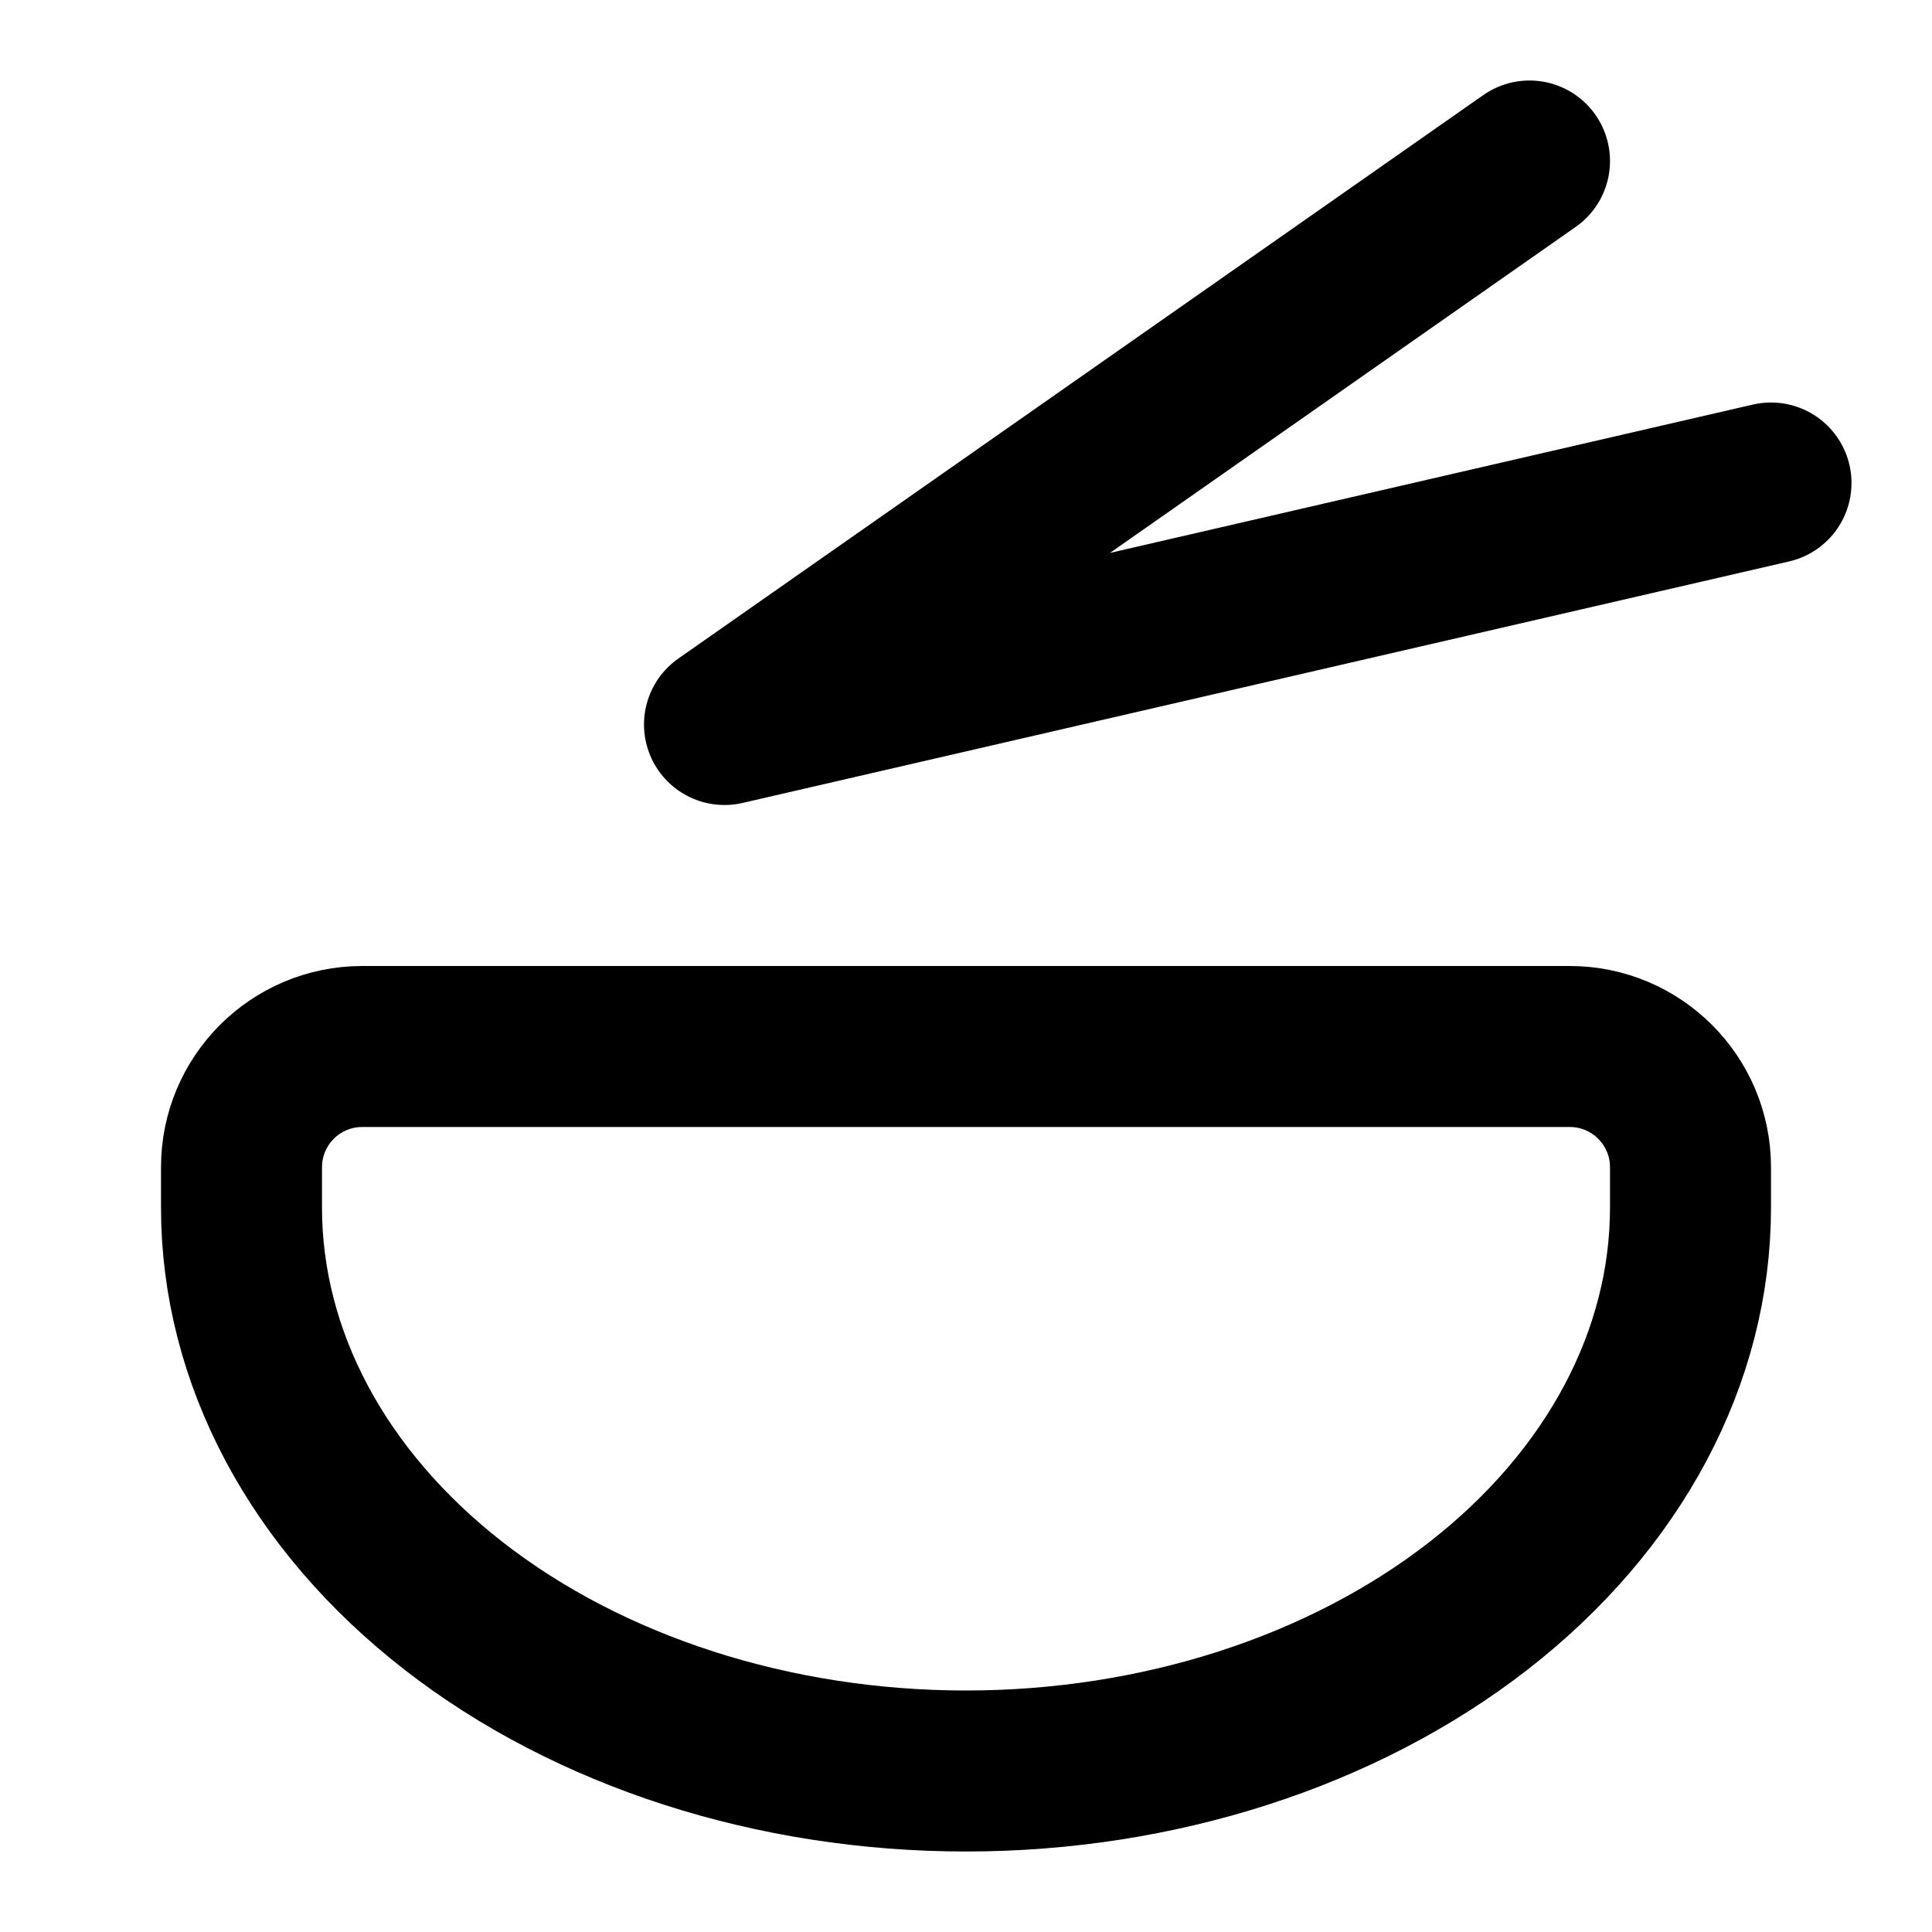
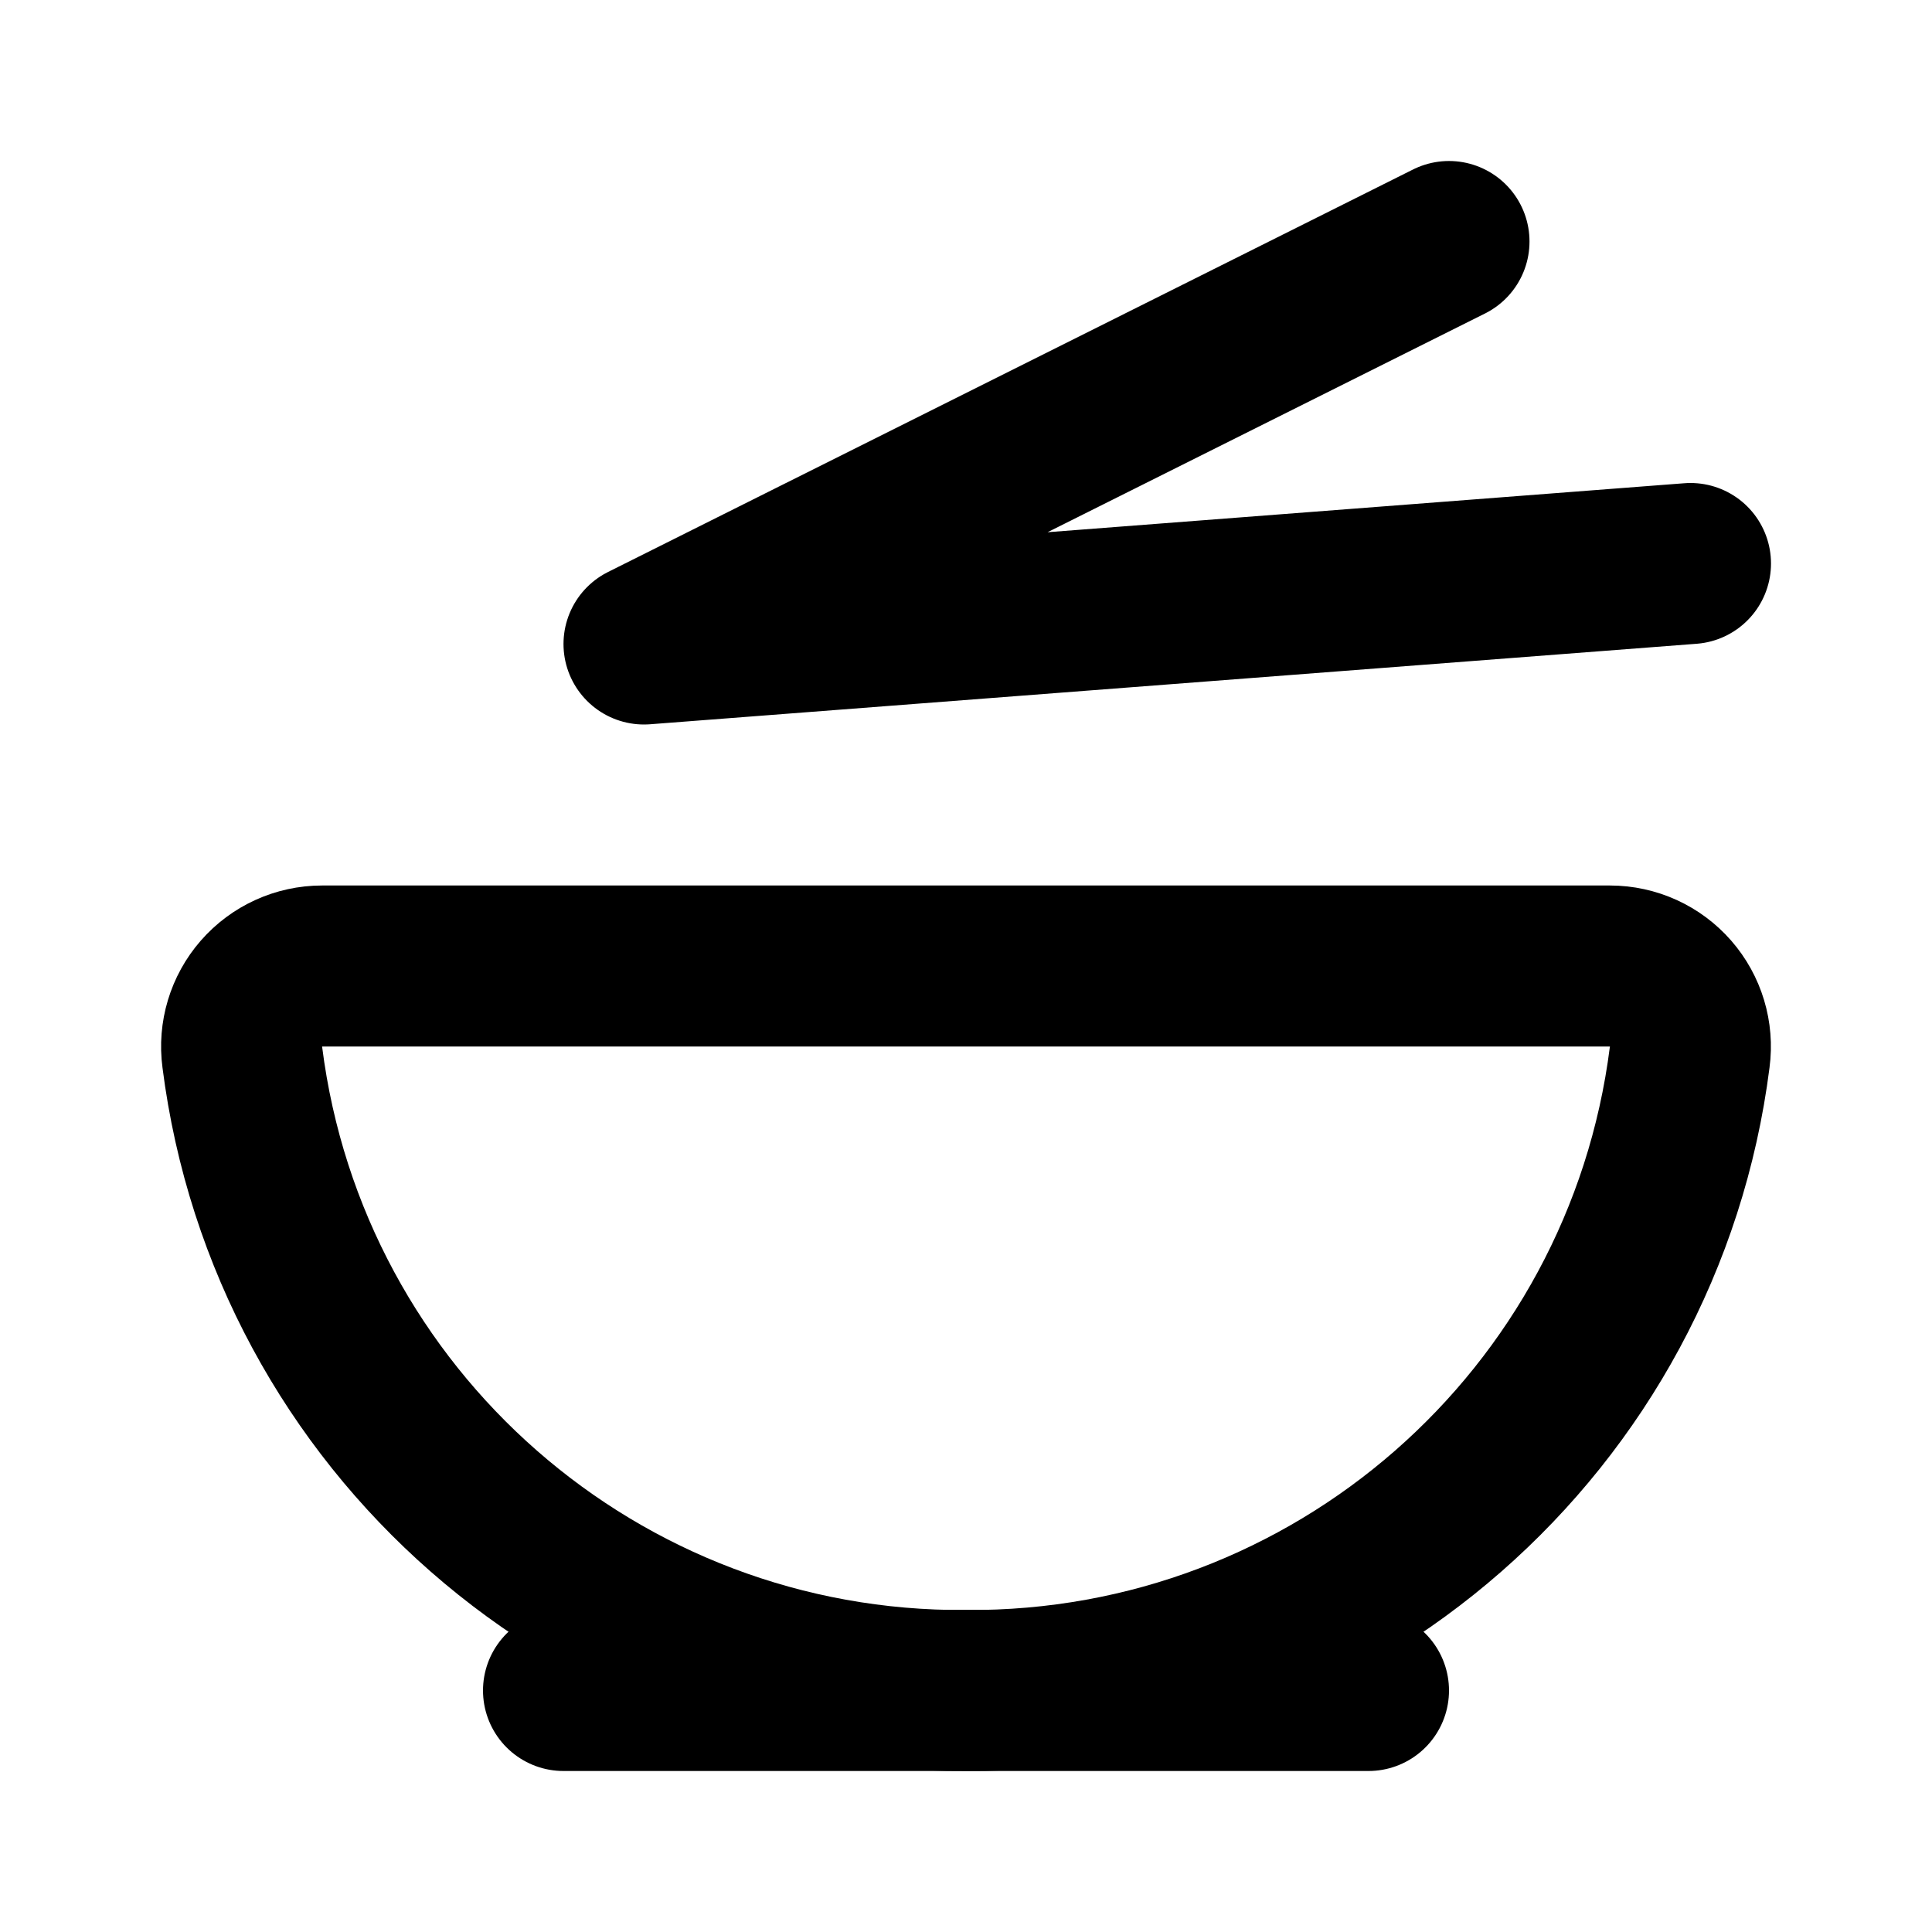
<svg xmlns="http://www.w3.org/2000/svg" width="24" height="24" viewBox="0 0 24 24" fill="none" stroke="currentColor" stroke-width="2" stroke-linecap="round" stroke-linejoin="round">
-   <path d="M21 14.5a1.5 1.5 0 00-1.5-1.5h-15A1.5 1.5 0 003 14.5v.5c0 1.857.948 3.637 2.636 4.95S9.613 22 12 22s4.676-.738 6.364-2.05C20.052 18.637 21 16.857 21 15z" />
-   <path d="M22 6 9 9l10-7" />
+   <path d="M21 7 8 8l10-5" />
+   <path d="M4 12a1 1 0 00-.99 1.133A9 9 0 0012 21a9 9 0 008.99-7.867A1 1 0 0020 12z" />
+   <path d="M7 21h10" />
</svg>
